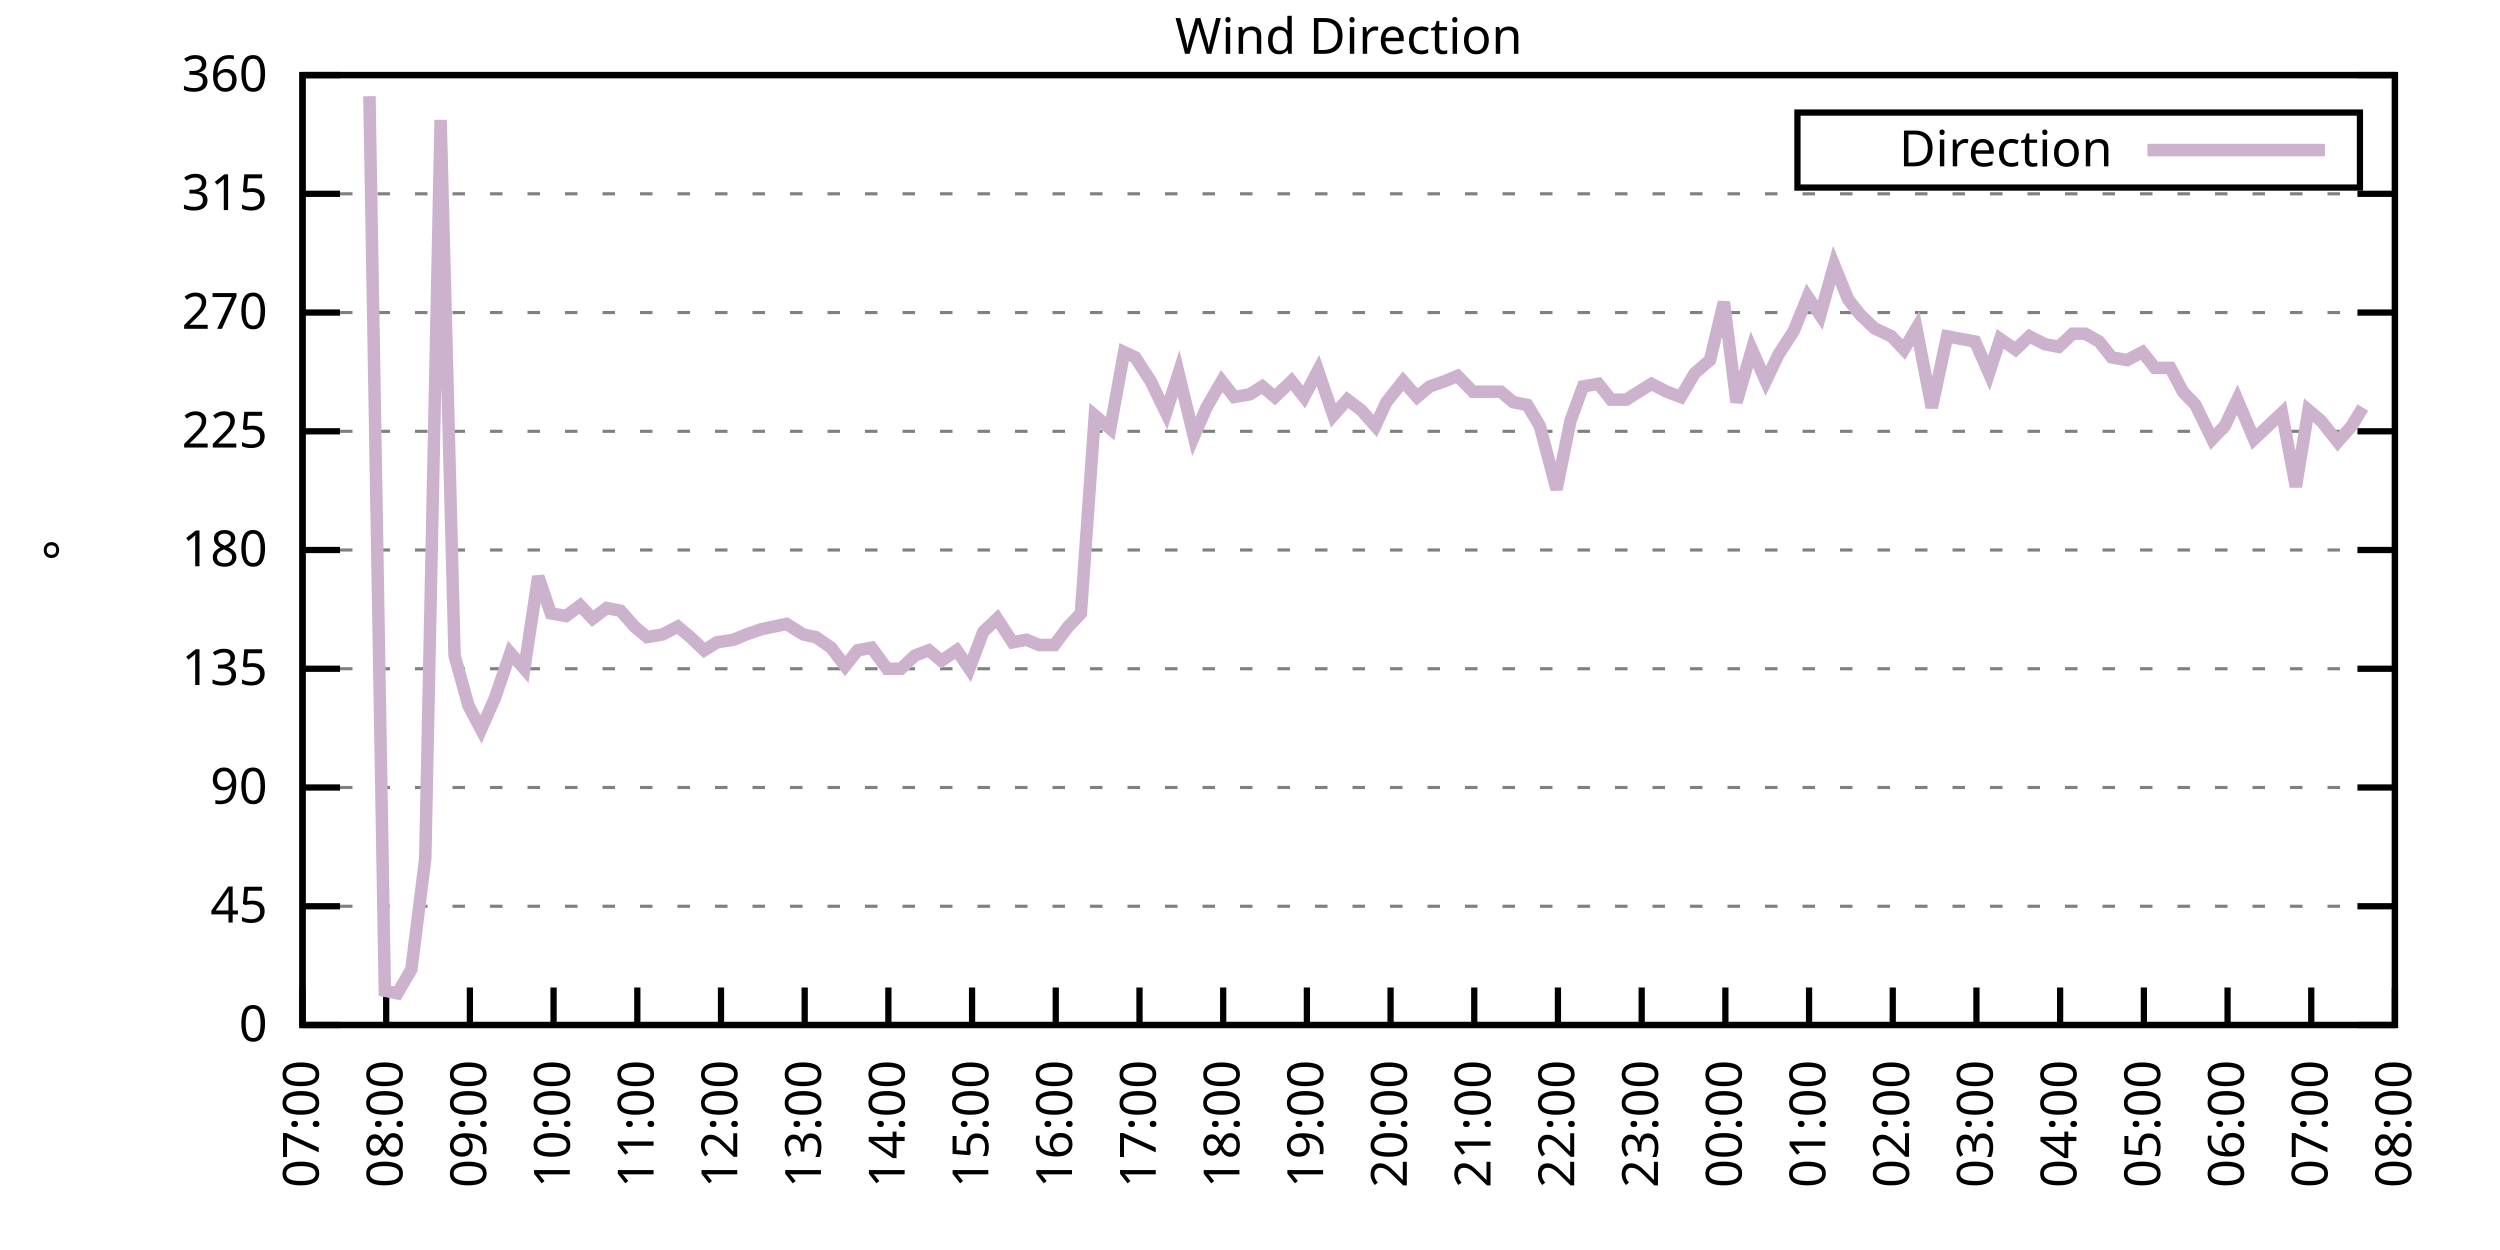
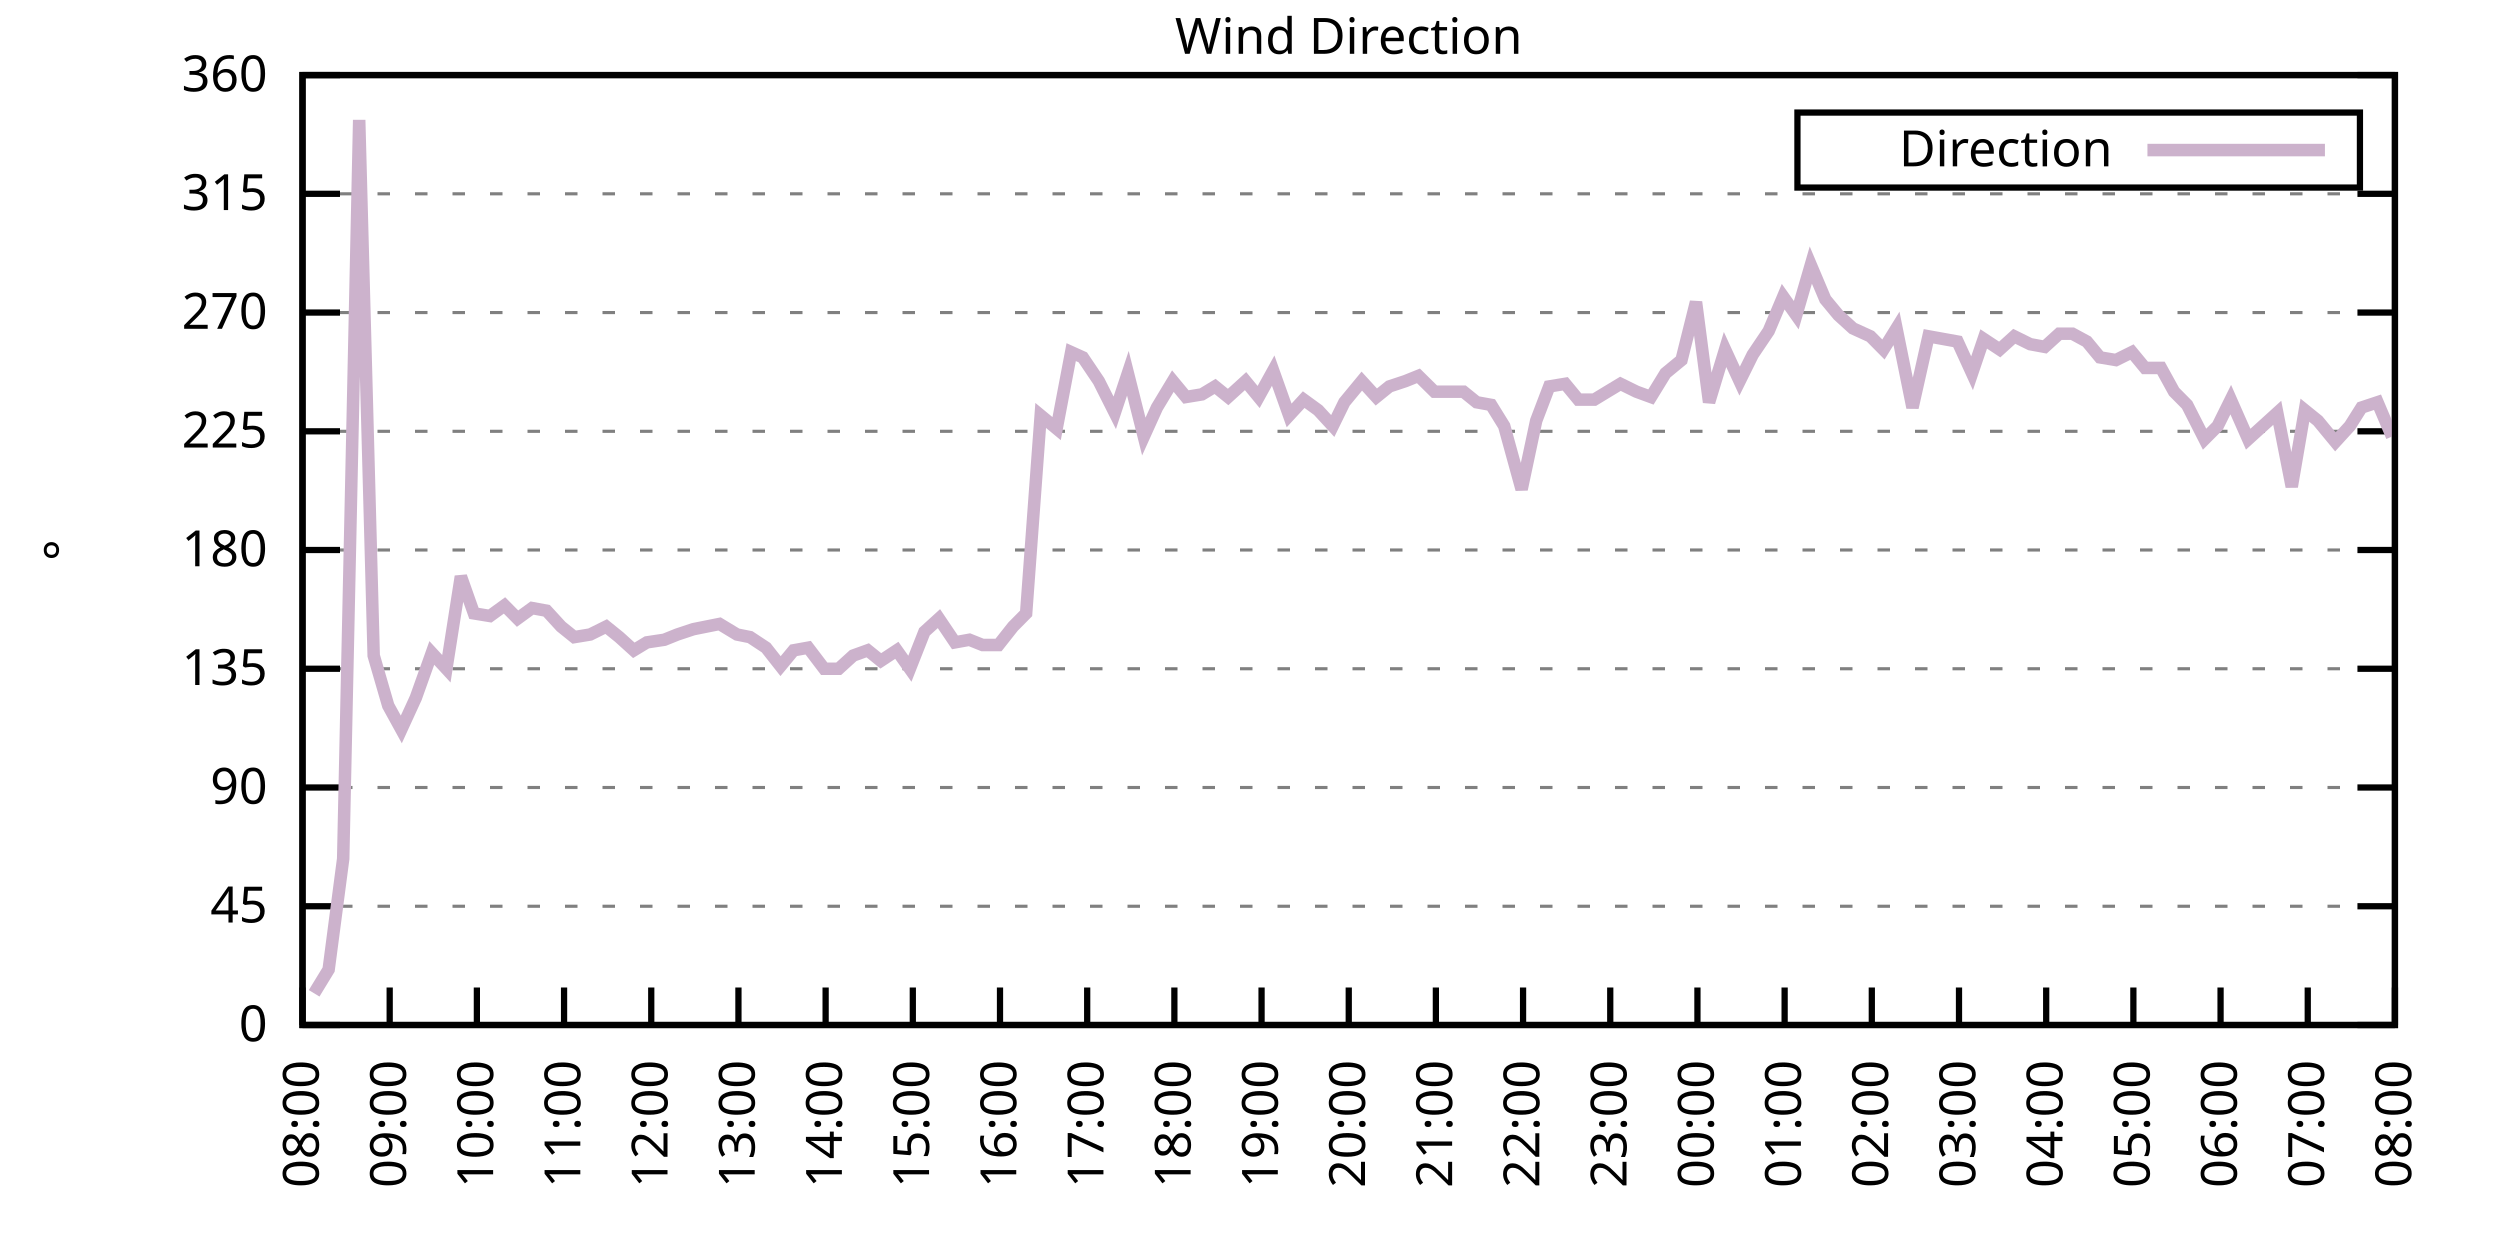
<svg xmlns="http://www.w3.org/2000/svg" xmlns:xlink="http://www.w3.org/1999/xlink" width="400" height="200" viewBox="0 0 400 200">
  <g id="gnuplot_canvas">
    <rect x="0" y="0" width="400" height="200" fill="none" />
    <defs>
      <circle id="gpDot" r="0.5" stroke-width="0.5" stroke="currentColor" />
      <path id="gpPt0" stroke-width="0.333" stroke="currentColor" d="M-1,0 h2 M0,-1 v2" />
      <path id="gpPt1" stroke-width="0.333" stroke="currentColor" d="M-1,-1 L1,1 M1,-1 L-1,1" />
      <path id="gpPt2" stroke-width="0.333" stroke="currentColor" d="M-1,0 L1,0 M0,-1 L0,1 M-1,-1 L1,1 M-1,1 L1,-1" />
      <rect id="gpPt3" stroke-width="0.333" stroke="currentColor" x="-1" y="-1" width="2" height="2" />
      <rect id="gpPt4" stroke-width="0.333" stroke="currentColor" fill="currentColor" x="-1" y="-1" width="2" height="2" />
      <circle id="gpPt5" stroke-width="0.333" stroke="currentColor" cx="0" cy="0" r="1" />
      <use xlink:href="#gpPt5" id="gpPt6" fill="currentColor" stroke="none" />
      <path id="gpPt7" stroke-width="0.333" stroke="currentColor" d="M0,-1.33 L-1.33,0.67 L1.33,0.67 z" />
      <use xlink:href="#gpPt7" id="gpPt8" fill="currentColor" stroke="none" />
      <use xlink:href="#gpPt7" id="gpPt9" stroke="currentColor" transform="rotate(180)" />
      <use xlink:href="#gpPt9" id="gpPt10" fill="currentColor" stroke="none" />
      <use xlink:href="#gpPt3" id="gpPt11" stroke="currentColor" transform="rotate(45)" />
      <use xlink:href="#gpPt11" id="gpPt12" fill="currentColor" stroke="none" />
      <path id="gpPt13" stroke-width="0.333" stroke="currentColor" d="M0,1.330 L1.265,0.411 L0.782,-1.067 L-0.782,-1.076 L-1.265,0.411 z" />
      <use xlink:href="#gpPt13" id="gpPt14" fill="currentColor" stroke="none" />
      <filter id="textbox" filterUnits="objectBoundingBox" x="0" y="0" height="1" width="1">
        <feFlood flood-color="white" flood-opacity="1" result="bgnd" />
        <feComposite in="SourceGraphic" in2="bgnd" operator="atop" />
      </filter>
      <filter id="greybox" filterUnits="objectBoundingBox" x="0" y="0" height="1" width="1">
        <feFlood flood-color="lightgrey" flood-opacity="1" result="grey" />
        <feComposite in="SourceGraphic" in2="grey" operator="atop" />
      </filter>
    </defs>
    <g fill="none" color="white" stroke="currentColor" stroke-width="1.00" stroke-linecap="butt" stroke-linejoin="miter">
</g>
    <g fill="none" color="black" stroke="currentColor" stroke-width="1.00" stroke-linecap="butt" stroke-linejoin="miter">
      <g stroke="none" shape-rendering="crispEdges">
        <polygon fill="rgb(255, 255, 255)" points="48.40,164.00 383.18,164.00 383.18,12.02 48.40,12.02 " />
      </g>
    </g>
    <g fill="none" color="black" stroke="currentColor" stroke-width="1.00" stroke-linecap="butt" stroke-linejoin="miter">
</g>
    <g fill="none" color="black" stroke="black" stroke-width="0.50" stroke-linecap="butt" stroke-linejoin="miter">
</g>
    <g fill="none" color="gray" stroke="currentColor" stroke-width="0.50" stroke-linecap="butt" stroke-linejoin="miter">
      <path stroke="gray" stroke-dasharray="2,4" class="gridline" d="M48.40,164.00 L383.19,164.00  " />
    </g>
    <g fill="none" color="gray" stroke="gray" stroke-width="1.00" stroke-linecap="butt" stroke-linejoin="miter">
</g>
    <g fill="none" color="black" stroke="currentColor" stroke-width="1.00" stroke-linecap="butt" stroke-linejoin="miter">
      <path stroke="black" d="M48.40,164.00 L54.40,164.00 M383.19,164.00 L377.19,164.00  " />
      <g transform="translate(42.80,166.60)" stroke="none" fill="black" font-family="Sans" font-size="8.00" text-anchor="end">
        <text>
          <tspan font-family="Sans"> 0</tspan>
        </text>
      </g>
    </g>
    <g fill="none" color="black" stroke="currentColor" stroke-width="1.00" stroke-linecap="butt" stroke-linejoin="miter">
</g>
    <g fill="none" color="black" stroke="black" stroke-width="0.50" stroke-linecap="butt" stroke-linejoin="miter">
</g>
    <g fill="none" color="gray" stroke="currentColor" stroke-width="0.50" stroke-linecap="butt" stroke-linejoin="miter">
      <path stroke="gray" stroke-dasharray="2,4" class="gridline" d="M48.40,145.00 L383.19,145.00  " />
    </g>
    <g fill="none" color="gray" stroke="gray" stroke-width="1.00" stroke-linecap="butt" stroke-linejoin="miter">
</g>
    <g fill="none" color="black" stroke="currentColor" stroke-width="1.00" stroke-linecap="butt" stroke-linejoin="miter">
      <path stroke="black" d="M48.40,145.00 L54.40,145.00 M383.19,145.00 L377.19,145.00  " />
      <g transform="translate(42.80,147.60)" stroke="none" fill="black" font-family="Sans" font-size="8.00" text-anchor="end">
        <text>
          <tspan font-family="Sans"> 45</tspan>
        </text>
      </g>
    </g>
    <g fill="none" color="black" stroke="currentColor" stroke-width="1.00" stroke-linecap="butt" stroke-linejoin="miter">
</g>
    <g fill="none" color="black" stroke="black" stroke-width="0.50" stroke-linecap="butt" stroke-linejoin="miter">
</g>
    <g fill="none" color="gray" stroke="currentColor" stroke-width="0.50" stroke-linecap="butt" stroke-linejoin="miter">
      <path stroke="gray" stroke-dasharray="2,4" class="gridline" d="M48.40,126.00 L383.19,126.00  " />
    </g>
    <g fill="none" color="gray" stroke="gray" stroke-width="1.00" stroke-linecap="butt" stroke-linejoin="miter">
</g>
    <g fill="none" color="black" stroke="currentColor" stroke-width="1.00" stroke-linecap="butt" stroke-linejoin="miter">
      <path stroke="black" d="M48.40,126.00 L54.40,126.00 M383.19,126.00 L377.19,126.00  " />
      <g transform="translate(42.80,128.60)" stroke="none" fill="black" font-family="Sans" font-size="8.00" text-anchor="end">
        <text>
          <tspan font-family="Sans"> 90</tspan>
        </text>
      </g>
    </g>
    <g fill="none" color="black" stroke="currentColor" stroke-width="1.00" stroke-linecap="butt" stroke-linejoin="miter">
</g>
    <g fill="none" color="black" stroke="black" stroke-width="0.50" stroke-linecap="butt" stroke-linejoin="miter">
</g>
    <g fill="none" color="gray" stroke="currentColor" stroke-width="0.50" stroke-linecap="butt" stroke-linejoin="miter">
      <path stroke="gray" stroke-dasharray="2,4" class="gridline" d="M48.40,107.00 L383.19,107.00  " />
    </g>
    <g fill="none" color="gray" stroke="gray" stroke-width="1.00" stroke-linecap="butt" stroke-linejoin="miter">
</g>
    <g fill="none" color="black" stroke="currentColor" stroke-width="1.00" stroke-linecap="butt" stroke-linejoin="miter">
      <path stroke="black" d="M48.40,107.00 L54.40,107.00 M383.19,107.00 L377.19,107.00  " />
      <g transform="translate(42.80,109.60)" stroke="none" fill="black" font-family="Sans" font-size="8.00" text-anchor="end">
        <text>
          <tspan font-family="Sans"> 135</tspan>
        </text>
      </g>
    </g>
    <g fill="none" color="black" stroke="currentColor" stroke-width="1.00" stroke-linecap="butt" stroke-linejoin="miter">
</g>
    <g fill="none" color="black" stroke="black" stroke-width="0.50" stroke-linecap="butt" stroke-linejoin="miter">
</g>
    <g fill="none" color="gray" stroke="currentColor" stroke-width="0.50" stroke-linecap="butt" stroke-linejoin="miter">
      <path stroke="gray" stroke-dasharray="2,4" class="gridline" d="M48.40,88.00 L383.19,88.00  " />
    </g>
    <g fill="none" color="gray" stroke="gray" stroke-width="1.00" stroke-linecap="butt" stroke-linejoin="miter">
</g>
    <g fill="none" color="black" stroke="currentColor" stroke-width="1.00" stroke-linecap="butt" stroke-linejoin="miter">
      <path stroke="black" d="M48.40,88.00 L54.40,88.00 M383.19,88.00 L377.19,88.00  " />
      <g transform="translate(42.80,90.60)" stroke="none" fill="black" font-family="Sans" font-size="8.00" text-anchor="end">
        <text>
          <tspan font-family="Sans"> 180</tspan>
        </text>
      </g>
    </g>
    <g fill="none" color="black" stroke="currentColor" stroke-width="1.00" stroke-linecap="butt" stroke-linejoin="miter">
</g>
    <g fill="none" color="black" stroke="black" stroke-width="0.50" stroke-linecap="butt" stroke-linejoin="miter">
</g>
    <g fill="none" color="gray" stroke="currentColor" stroke-width="0.50" stroke-linecap="butt" stroke-linejoin="miter">
      <path stroke="gray" stroke-dasharray="2,4" class="gridline" d="M48.40,69.01 L383.19,69.01  " />
    </g>
    <g fill="none" color="gray" stroke="gray" stroke-width="1.00" stroke-linecap="butt" stroke-linejoin="miter">
</g>
    <g fill="none" color="black" stroke="currentColor" stroke-width="1.00" stroke-linecap="butt" stroke-linejoin="miter">
      <path stroke="black" d="M48.40,69.01 L54.40,69.01 M383.19,69.01 L377.19,69.01  " />
      <g transform="translate(42.80,71.61)" stroke="none" fill="black" font-family="Sans" font-size="8.00" text-anchor="end">
        <text>
          <tspan font-family="Sans"> 225</tspan>
        </text>
      </g>
    </g>
    <g fill="none" color="black" stroke="currentColor" stroke-width="1.00" stroke-linecap="butt" stroke-linejoin="miter">
</g>
    <g fill="none" color="black" stroke="black" stroke-width="0.50" stroke-linecap="butt" stroke-linejoin="miter">
</g>
    <g fill="none" color="gray" stroke="currentColor" stroke-width="0.50" stroke-linecap="butt" stroke-linejoin="miter">
      <path stroke="gray" stroke-dasharray="2,4" class="gridline" d="M48.40,50.01 L383.19,50.01  " />
    </g>
    <g fill="none" color="gray" stroke="gray" stroke-width="1.00" stroke-linecap="butt" stroke-linejoin="miter">
</g>
    <g fill="none" color="black" stroke="currentColor" stroke-width="1.00" stroke-linecap="butt" stroke-linejoin="miter">
      <path stroke="black" d="M48.40,50.01 L54.40,50.01 M383.19,50.01 L377.19,50.01  " />
      <g transform="translate(42.80,52.61)" stroke="none" fill="black" font-family="Sans" font-size="8.00" text-anchor="end">
        <text>
          <tspan font-family="Sans"> 270</tspan>
        </text>
      </g>
    </g>
    <g fill="none" color="black" stroke="currentColor" stroke-width="1.00" stroke-linecap="butt" stroke-linejoin="miter">
</g>
    <g fill="none" color="black" stroke="black" stroke-width="0.50" stroke-linecap="butt" stroke-linejoin="miter">
</g>
    <g fill="none" color="gray" stroke="currentColor" stroke-width="0.50" stroke-linecap="butt" stroke-linejoin="miter">
      <path stroke="gray" stroke-dasharray="2,4" class="gridline" d="M48.40,31.01 L383.19,31.01  " />
    </g>
    <g fill="none" color="gray" stroke="gray" stroke-width="1.00" stroke-linecap="butt" stroke-linejoin="miter">
</g>
    <g fill="none" color="black" stroke="currentColor" stroke-width="1.00" stroke-linecap="butt" stroke-linejoin="miter">
      <path stroke="black" d="M48.40,31.01 L54.40,31.01 M383.19,31.01 L377.19,31.01  " />
      <g transform="translate(42.80,33.61)" stroke="none" fill="black" font-family="Sans" font-size="8.00" text-anchor="end">
        <text>
          <tspan font-family="Sans"> 315</tspan>
        </text>
      </g>
    </g>
    <g fill="none" color="black" stroke="currentColor" stroke-width="1.00" stroke-linecap="butt" stroke-linejoin="miter">
</g>
    <g fill="none" color="black" stroke="black" stroke-width="0.50" stroke-linecap="butt" stroke-linejoin="miter">
</g>
    <g fill="none" color="gray" stroke="currentColor" stroke-width="0.50" stroke-linecap="butt" stroke-linejoin="miter">
      <path stroke="gray" stroke-dasharray="2,4" class="gridline" d="M48.40,12.01 L383.19,12.01  " />
    </g>
    <g fill="none" color="gray" stroke="gray" stroke-width="1.00" stroke-linecap="butt" stroke-linejoin="miter">
</g>
    <g fill="none" color="black" stroke="currentColor" stroke-width="1.00" stroke-linecap="butt" stroke-linejoin="miter">
      <path stroke="black" d="M48.40,12.01 L54.40,12.01 M383.19,12.01 L377.19,12.01  " />
      <g transform="translate(42.80,14.61)" stroke="none" fill="black" font-family="Sans" font-size="8.00" text-anchor="end">
        <text>
          <tspan font-family="Sans"> 360</tspan>
        </text>
      </g>
    </g>
    <g fill="none" color="black" stroke="currentColor" stroke-width="1.00" stroke-linecap="butt" stroke-linejoin="miter">
      <path stroke="black" d="M48.40,164.00 L48.40,158.00  " />
      <g transform="translate(51.00,169.60) rotate(270.00)" stroke="none" fill="black" font-family="Sans" font-size="8.00" text-anchor="end">
        <text>
-           <tspan font-family="Sans">07:00</tspan>
-         </text>
-       </g>
-     </g>
-     <g fill="none" color="black" stroke="currentColor" stroke-width="1.00" stroke-linecap="butt" stroke-linejoin="miter">
-       <path stroke="black" d="M61.79,164.00 L61.79,158.00  " />
-       <g transform="translate(64.39,169.60) rotate(270.00)" stroke="none" fill="black" font-family="Sans" font-size="8.00" text-anchor="end">
-         <text>
          <tspan font-family="Sans">08:00</tspan>
        </text>
      </g>
    </g>
    <g fill="none" color="black" stroke="currentColor" stroke-width="1.00" stroke-linecap="butt" stroke-linejoin="miter">
-       <path stroke="black" d="M75.18,164.00 L75.18,158.00  " />
-       <g transform="translate(77.78,169.60) rotate(270.00)" stroke="none" fill="black" font-family="Sans" font-size="8.00" text-anchor="end">
+       <path stroke="black" d="M62.35,164.00 L62.35,158.00  " />
+       <g transform="translate(64.95,169.60) rotate(270.00)" stroke="none" fill="black" font-family="Sans" font-size="8.00" text-anchor="end">
        <text>
          <tspan font-family="Sans">09:00</tspan>
        </text>
      </g>
    </g>
    <g fill="none" color="black" stroke="currentColor" stroke-width="1.00" stroke-linecap="butt" stroke-linejoin="miter">
-       <path stroke="black" d="M88.57,164.00 L88.57,158.00  " />
-       <g transform="translate(91.17,169.60) rotate(270.00)" stroke="none" fill="black" font-family="Sans" font-size="8.00" text-anchor="end">
+       <path stroke="black" d="M76.30,164.00 L76.30,158.00  " />
+       <g transform="translate(78.90,169.60) rotate(270.00)" stroke="none" fill="black" font-family="Sans" font-size="8.00" text-anchor="end">
        <text>
          <tspan font-family="Sans">10:00</tspan>
        </text>
      </g>
    </g>
    <g fill="none" color="black" stroke="currentColor" stroke-width="1.00" stroke-linecap="butt" stroke-linejoin="miter">
-       <path stroke="black" d="M101.97,164.00 L101.97,158.00  " />
-       <g transform="translate(104.57,169.60) rotate(270.00)" stroke="none" fill="black" font-family="Sans" font-size="8.00" text-anchor="end">
+       <path stroke="black" d="M90.25,164.00 L90.25,158.00  " />
+       <g transform="translate(92.85,169.60) rotate(270.00)" stroke="none" fill="black" font-family="Sans" font-size="8.00" text-anchor="end">
        <text>
          <tspan font-family="Sans">11:00</tspan>
        </text>
      </g>
    </g>
    <g fill="none" color="black" stroke="currentColor" stroke-width="1.00" stroke-linecap="butt" stroke-linejoin="miter">
-       <path stroke="black" d="M115.36,164.00 L115.36,158.00  " />
-       <g transform="translate(117.96,169.60) rotate(270.00)" stroke="none" fill="black" font-family="Sans" font-size="8.00" text-anchor="end">
+       <path stroke="black" d="M104.20,164.00 L104.20,158.00  " />
+       <g transform="translate(106.80,169.60) rotate(270.00)" stroke="none" fill="black" font-family="Sans" font-size="8.00" text-anchor="end">
        <text>
          <tspan font-family="Sans">12:00</tspan>
        </text>
      </g>
    </g>
    <g fill="none" color="black" stroke="currentColor" stroke-width="1.00" stroke-linecap="butt" stroke-linejoin="miter">
-       <path stroke="black" d="M128.75,164.00 L128.75,158.00  " />
-       <g transform="translate(131.35,169.60) rotate(270.00)" stroke="none" fill="black" font-family="Sans" font-size="8.00" text-anchor="end">
+       <path stroke="black" d="M118.15,164.00 L118.15,158.00  " />
+       <g transform="translate(120.75,169.60) rotate(270.00)" stroke="none" fill="black" font-family="Sans" font-size="8.00" text-anchor="end">
        <text>
          <tspan font-family="Sans">13:00</tspan>
        </text>
      </g>
    </g>
    <g fill="none" color="black" stroke="currentColor" stroke-width="1.00" stroke-linecap="butt" stroke-linejoin="miter">
-       <path stroke="black" d="M142.14,164.00 L142.14,158.00  " />
-       <g transform="translate(144.74,169.60) rotate(270.00)" stroke="none" fill="black" font-family="Sans" font-size="8.00" text-anchor="end">
+       <path stroke="black" d="M132.10,164.00 L132.10,158.00  " />
+       <g transform="translate(134.70,169.60) rotate(270.00)" stroke="none" fill="black" font-family="Sans" font-size="8.00" text-anchor="end">
        <text>
          <tspan font-family="Sans">14:00</tspan>
        </text>
      </g>
    </g>
    <g fill="none" color="black" stroke="currentColor" stroke-width="1.00" stroke-linecap="butt" stroke-linejoin="miter">
-       <path stroke="black" d="M155.53,164.00 L155.53,158.00  " />
-       <g transform="translate(158.13,169.60) rotate(270.00)" stroke="none" fill="black" font-family="Sans" font-size="8.00" text-anchor="end">
+       <path stroke="black" d="M146.05,164.00 L146.05,158.00  " />
+       <g transform="translate(148.65,169.60) rotate(270.00)" stroke="none" fill="black" font-family="Sans" font-size="8.00" text-anchor="end">
        <text>
          <tspan font-family="Sans">15:00</tspan>
        </text>
      </g>
    </g>
    <g fill="none" color="black" stroke="currentColor" stroke-width="1.00" stroke-linecap="butt" stroke-linejoin="miter">
-       <path stroke="black" d="M168.92,164.00 L168.92,158.00  " />
-       <g transform="translate(171.52,169.60) rotate(270.00)" stroke="none" fill="black" font-family="Sans" font-size="8.00" text-anchor="end">
+       <path stroke="black" d="M160.00,164.00 L160.00,158.00  " />
+       <g transform="translate(162.60,169.60) rotate(270.00)" stroke="none" fill="black" font-family="Sans" font-size="8.00" text-anchor="end">
        <text>
          <tspan font-family="Sans">16:00</tspan>
        </text>
      </g>
    </g>
    <g fill="none" color="black" stroke="currentColor" stroke-width="1.00" stroke-linecap="butt" stroke-linejoin="miter">
-       <path stroke="black" d="M182.32,164.00 L182.32,158.00  " />
-       <g transform="translate(184.92,169.60) rotate(270.00)" stroke="none" fill="black" font-family="Sans" font-size="8.00" text-anchor="end">
+       <path stroke="black" d="M173.95,164.00 L173.95,158.00  " />
+       <g transform="translate(176.55,169.60) rotate(270.00)" stroke="none" fill="black" font-family="Sans" font-size="8.00" text-anchor="end">
        <text>
          <tspan font-family="Sans">17:00</tspan>
        </text>
      </g>
    </g>
    <g fill="none" color="black" stroke="currentColor" stroke-width="1.00" stroke-linecap="butt" stroke-linejoin="miter">
-       <path stroke="black" d="M195.71,164.00 L195.71,158.00  " />
-       <g transform="translate(198.31,169.60) rotate(270.00)" stroke="none" fill="black" font-family="Sans" font-size="8.00" text-anchor="end">
+       <path stroke="black" d="M187.90,164.00 L187.90,158.00  " />
+       <g transform="translate(190.50,169.60) rotate(270.00)" stroke="none" fill="black" font-family="Sans" font-size="8.00" text-anchor="end">
        <text>
          <tspan font-family="Sans">18:00</tspan>
        </text>
      </g>
    </g>
    <g fill="none" color="black" stroke="currentColor" stroke-width="1.00" stroke-linecap="butt" stroke-linejoin="miter">
-       <path stroke="black" d="M209.10,164.00 L209.10,158.00  " />
-       <g transform="translate(211.70,169.60) rotate(270.00)" stroke="none" fill="black" font-family="Sans" font-size="8.00" text-anchor="end">
+       <path stroke="black" d="M201.85,164.00 L201.85,158.00  " />
+       <g transform="translate(204.45,169.60) rotate(270.00)" stroke="none" fill="black" font-family="Sans" font-size="8.00" text-anchor="end">
        <text>
          <tspan font-family="Sans">19:00</tspan>
        </text>
      </g>
    </g>
    <g fill="none" color="black" stroke="currentColor" stroke-width="1.00" stroke-linecap="butt" stroke-linejoin="miter">
-       <path stroke="black" d="M222.49,164.00 L222.49,158.00  " />
-       <g transform="translate(225.09,169.60) rotate(270.00)" stroke="none" fill="black" font-family="Sans" font-size="8.00" text-anchor="end">
+       <path stroke="black" d="M215.80,164.00 L215.80,158.00  " />
+       <g transform="translate(218.40,169.60) rotate(270.00)" stroke="none" fill="black" font-family="Sans" font-size="8.00" text-anchor="end">
        <text>
          <tspan font-family="Sans">20:00</tspan>
        </text>
      </g>
    </g>
    <g fill="none" color="black" stroke="currentColor" stroke-width="1.00" stroke-linecap="butt" stroke-linejoin="miter">
-       <path stroke="black" d="M235.88,164.00 L235.88,158.00  " />
-       <g transform="translate(238.48,169.60) rotate(270.00)" stroke="none" fill="black" font-family="Sans" font-size="8.00" text-anchor="end">
+       <path stroke="black" d="M229.74,164.00 L229.74,158.00  " />
+       <g transform="translate(232.34,169.60) rotate(270.00)" stroke="none" fill="black" font-family="Sans" font-size="8.00" text-anchor="end">
        <text>
          <tspan font-family="Sans">21:00</tspan>
        </text>
      </g>
    </g>
    <g fill="none" color="black" stroke="currentColor" stroke-width="1.00" stroke-linecap="butt" stroke-linejoin="miter">
-       <path stroke="black" d="M249.27,164.00 L249.27,158.00  " />
-       <g transform="translate(251.87,169.60) rotate(270.00)" stroke="none" fill="black" font-family="Sans" font-size="8.00" text-anchor="end">
+       <path stroke="black" d="M243.69,164.00 L243.69,158.00  " />
+       <g transform="translate(246.29,169.60) rotate(270.00)" stroke="none" fill="black" font-family="Sans" font-size="8.00" text-anchor="end">
        <text>
          <tspan font-family="Sans">22:00</tspan>
        </text>
      </g>
    </g>
    <g fill="none" color="black" stroke="currentColor" stroke-width="1.00" stroke-linecap="butt" stroke-linejoin="miter">
-       <path stroke="black" d="M262.67,164.00 L262.67,158.00  " />
-       <g transform="translate(265.27,169.60) rotate(270.00)" stroke="none" fill="black" font-family="Sans" font-size="8.00" text-anchor="end">
+       <path stroke="black" d="M257.64,164.00 L257.64,158.00  " />
+       <g transform="translate(260.24,169.60) rotate(270.00)" stroke="none" fill="black" font-family="Sans" font-size="8.00" text-anchor="end">
        <text>
          <tspan font-family="Sans">23:00</tspan>
        </text>
      </g>
    </g>
    <g fill="none" color="black" stroke="currentColor" stroke-width="1.00" stroke-linecap="butt" stroke-linejoin="miter">
-       <path stroke="black" d="M276.06,164.00 L276.06,158.00  " />
-       <g transform="translate(278.66,169.60) rotate(270.00)" stroke="none" fill="black" font-family="Sans" font-size="8.00" text-anchor="end">
+       <path stroke="black" d="M271.59,164.00 L271.59,158.00  " />
+       <g transform="translate(274.19,169.60) rotate(270.00)" stroke="none" fill="black" font-family="Sans" font-size="8.00" text-anchor="end">
        <text>
          <tspan font-family="Sans">00:00</tspan>
        </text>
      </g>
    </g>
    <g fill="none" color="black" stroke="currentColor" stroke-width="1.00" stroke-linecap="butt" stroke-linejoin="miter">
-       <path stroke="black" d="M289.45,164.00 L289.45,158.00  " />
-       <g transform="translate(292.05,169.60) rotate(270.00)" stroke="none" fill="black" font-family="Sans" font-size="8.00" text-anchor="end">
+       <path stroke="black" d="M285.54,164.00 L285.54,158.00  " />
+       <g transform="translate(288.14,169.60) rotate(270.00)" stroke="none" fill="black" font-family="Sans" font-size="8.00" text-anchor="end">
        <text>
          <tspan font-family="Sans">01:00</tspan>
        </text>
      </g>
    </g>
    <g fill="none" color="black" stroke="currentColor" stroke-width="1.00" stroke-linecap="butt" stroke-linejoin="miter">
-       <path stroke="black" d="M302.84,164.00 L302.84,158.00  " />
-       <g transform="translate(305.44,169.60) rotate(270.00)" stroke="none" fill="black" font-family="Sans" font-size="8.00" text-anchor="end">
+       <path stroke="black" d="M299.49,164.00 L299.49,158.00  " />
+       <g transform="translate(302.09,169.60) rotate(270.00)" stroke="none" fill="black" font-family="Sans" font-size="8.00" text-anchor="end">
        <text>
          <tspan font-family="Sans">02:00</tspan>
        </text>
      </g>
    </g>
    <g fill="none" color="black" stroke="currentColor" stroke-width="1.00" stroke-linecap="butt" stroke-linejoin="miter">
-       <path stroke="black" d="M316.23,164.00 L316.23,158.00  " />
-       <g transform="translate(318.83,169.60) rotate(270.00)" stroke="none" fill="black" font-family="Sans" font-size="8.00" text-anchor="end">
+       <path stroke="black" d="M313.44,164.00 L313.44,158.00  " />
+       <g transform="translate(316.04,169.60) rotate(270.00)" stroke="none" fill="black" font-family="Sans" font-size="8.00" text-anchor="end">
        <text>
          <tspan font-family="Sans">03:00</tspan>
        </text>
      </g>
    </g>
    <g fill="none" color="black" stroke="currentColor" stroke-width="1.00" stroke-linecap="butt" stroke-linejoin="miter">
-       <path stroke="black" d="M329.62,164.00 L329.62,158.00  " />
-       <g transform="translate(332.22,169.60) rotate(270.00)" stroke="none" fill="black" font-family="Sans" font-size="8.00" text-anchor="end">
+       <path stroke="black" d="M327.39,164.00 L327.39,158.00  " />
+       <g transform="translate(329.99,169.60) rotate(270.00)" stroke="none" fill="black" font-family="Sans" font-size="8.00" text-anchor="end">
        <text>
          <tspan font-family="Sans">04:00</tspan>
        </text>
      </g>
    </g>
    <g fill="none" color="black" stroke="currentColor" stroke-width="1.00" stroke-linecap="butt" stroke-linejoin="miter">
-       <path stroke="black" d="M343.02,164.00 L343.02,158.00  " />
-       <g transform="translate(345.62,169.60) rotate(270.00)" stroke="none" fill="black" font-family="Sans" font-size="8.00" text-anchor="end">
+       <path stroke="black" d="M341.34,164.00 L341.34,158.00  " />
+       <g transform="translate(343.94,169.60) rotate(270.00)" stroke="none" fill="black" font-family="Sans" font-size="8.00" text-anchor="end">
        <text>
          <tspan font-family="Sans">05:00</tspan>
        </text>
      </g>
    </g>
    <g fill="none" color="black" stroke="currentColor" stroke-width="1.00" stroke-linecap="butt" stroke-linejoin="miter">
-       <path stroke="black" d="M356.41,164.00 L356.41,158.00  " />
-       <g transform="translate(359.01,169.60) rotate(270.00)" stroke="none" fill="black" font-family="Sans" font-size="8.00" text-anchor="end">
+       <path stroke="black" d="M355.29,164.00 L355.29,158.00  " />
+       <g transform="translate(357.89,169.60) rotate(270.00)" stroke="none" fill="black" font-family="Sans" font-size="8.00" text-anchor="end">
        <text>
          <tspan font-family="Sans">06:00</tspan>
        </text>
      </g>
    </g>
    <g fill="none" color="black" stroke="currentColor" stroke-width="1.00" stroke-linecap="butt" stroke-linejoin="miter">
-       <path stroke="black" d="M369.80,164.00 L369.80,158.00  " />
-       <g transform="translate(372.40,169.60) rotate(270.00)" stroke="none" fill="black" font-family="Sans" font-size="8.00" text-anchor="end">
+       <path stroke="black" d="M369.24,164.00 L369.24,158.00  " />
+       <g transform="translate(371.84,169.60) rotate(270.00)" stroke="none" fill="black" font-family="Sans" font-size="8.00" text-anchor="end">
        <text>
          <tspan font-family="Sans">07:00</tspan>
        </text>
      </g>
    </g>
    <g fill="none" color="black" stroke="currentColor" stroke-width="1.00" stroke-linecap="butt" stroke-linejoin="miter">
      <path stroke="black" d="M383.19,164.00 L383.19,158.00  " />
      <g transform="translate(385.79,169.60) rotate(270.00)" stroke="none" fill="black" font-family="Sans" font-size="8.00" text-anchor="end">
        <text>
          <tspan font-family="Sans">08:00</tspan>
        </text>
      </g>
    </g>
    <g fill="none" color="black" stroke="currentColor" stroke-width="1.00" stroke-linecap="butt" stroke-linejoin="miter">
</g>
    <g fill="none" color="black" stroke="currentColor" stroke-width="1.00" stroke-linecap="butt" stroke-linejoin="miter">
      <path stroke="black" d="M48.40,12.01 L48.40,164.00 L383.19,164.00 L383.19,12.01 L48.40,12.01 Z  " />
    </g>
    <g fill="none" color="black" stroke="currentColor" stroke-width="1.00" stroke-linecap="butt" stroke-linejoin="miter">
</g>
    <g fill="none" color="black" stroke="currentColor" stroke-width="1.00" stroke-linecap="butt" stroke-linejoin="miter">
      <path stroke="black" d="M287.59,30.01 L287.59,18.01 L377.59,18.01 L377.59,30.01 L287.59,30.01 Z  " />
    </g>
    <g id="Wind_direction_plot_1">
      <g fill="none" color="white" stroke="black" stroke-width="2.00" stroke-linecap="butt" stroke-linejoin="miter">
</g>
      <g fill="none" color="black" stroke="currentColor" stroke-width="2.00" stroke-linecap="butt" stroke-linejoin="miter">
        <g transform="translate(337.99,26.61)" stroke="none" fill="black" font-family="Sans" font-size="8.00" text-anchor="end">
          <text>
            <tspan font-family="Sans">Direction</tspan>
          </text>
        </g>
      </g>
      <g fill="none" color="black" stroke="currentColor" stroke-width="2.00" stroke-linecap="butt" stroke-linejoin="miter">
-         <path stroke="rgb(204, 178, 204)" d="M343.59,24.01 L371.99,24.01 M59.11,15.39 L61.57,158.51 L63.58,158.93 L65.81,155.13 L68.04,137.40 L70.50,19.19   L72.73,104.89 L74.96,112.91 L76.97,116.71 L79.20,111.65 L81.66,104.47 L83.89,107.00 L86.12,92.23 L88.13,98.14   L90.58,98.56 L92.82,96.87 L94.82,98.98 L97.06,97.29 L99.29,97.72 L101.52,100.25 L103.53,101.94 L105.98,101.52   L108.44,100.25 L110.45,101.94 L112.68,104.05 L114.69,102.78 L117.37,102.36 L119.38,101.52 L121.83,100.67 L123.84,100.25   L125.85,99.83 L128.53,101.52 L130.54,101.94 L132.99,103.63 L135.22,106.58 L137.23,104.05 L139.46,103.63 L141.92,107.00   L144.15,107.00 L146.38,104.89 L148.61,104.05 L150.62,105.74 L153.08,104.05 L155.09,107.00 L157.32,101.09 L159.55,98.98   L162.01,102.78 L164.24,102.36 L166.25,103.20 L168.70,103.20 L170.93,100.25 L172.94,98.14 L175.17,66.47 L177.63,68.58   L179.86,56.34 L181.65,57.18 L184.10,60.98 L186.56,66.05 L188.57,59.72 L191.02,69.85 L193.03,65.21 L195.48,60.98   L197.49,63.52 L199.95,63.10 L201.96,61.83 L203.97,63.52 L206.64,60.98 L208.65,63.52 L210.88,59.30 L213.34,66.47   L215.57,63.94 L217.80,65.63 L220.04,68.16 L221.82,64.36 L224.50,60.98 L226.73,63.52 L228.74,61.83 L231.20,60.98   L233.20,60.14 L235.66,62.67 L237.67,62.67 L240.12,62.67 L242.13,64.36 L244.36,64.78 L246.37,68.16 L249.05,78.29   L251.28,67.32 L253.29,61.83 L255.75,61.41 L257.76,63.94 L260.21,63.94 L262.22,62.67 L264.23,61.41 L266.68,62.67   L268.92,63.52 L271.15,59.72 L273.60,57.61 L275.83,48.32 L277.84,64.36 L280.30,55.92 L282.53,60.98 L284.54,56.76   L286.99,52.96 L289.23,47.47 L291.23,50.43 L293.47,42.41 L295.70,47.90 L297.71,50.43 L299.94,52.54 L302.62,53.81   L304.63,55.92 L306.63,52.54 L309.09,65.21 L311.54,53.81 L313.78,54.23 L316.01,54.65 L318.24,59.72 L320.03,54.23   L322.48,55.92 L324.71,53.81 L327.17,55.07 L329.40,55.50 L331.63,53.39 L333.64,53.39 L335.87,54.65 L337.88,57.18   L340.34,57.61 L342.79,56.34 L344.80,58.87 L347.26,58.87 L349.26,62.67 L351.27,64.78 L353.95,70.27 L355.96,68.16   L357.97,63.94 L360.65,70.27 L365.11,66.05 L367.34,77.87 L369.35,65.63 L371.36,67.32 L374.04,70.70 L376.27,68.16   L378.06,65.21  " />
+         <path stroke="rgb(204, 178, 204)" d="M343.59,24.01 L371.99,24.01 M50.26,158.93 L52.58,155.13 L54.91,137.40 L57.47,19.19 L59.79,104.89 L62.12,112.91   L64.21,116.71 L66.53,111.65 L69.09,104.47 L71.42,107.00 L73.74,92.23 L75.83,98.14 L78.39,98.56 L80.72,96.87   L82.81,98.98 L85.13,97.29 L87.46,97.72 L89.78,100.25 L91.88,101.94 L94.43,101.52 L96.99,100.25 L99.08,101.94   L101.41,104.05 L103.50,102.78 L106.29,102.36 L108.38,101.52 L110.94,100.67 L113.03,100.25 L115.13,99.83 L117.92,101.52   L120.01,101.94 L122.57,103.63 L124.89,106.58 L126.98,104.05 L129.31,103.63 L131.87,107.00 L134.19,107.00 L136.51,104.89   L138.84,104.05 L140.93,105.74 L143.49,104.05 L145.58,107.00 L147.91,101.09 L150.23,98.98 L152.79,102.78 L155.11,102.36   L157.21,103.20 L159.76,103.20 L162.09,100.25 L164.18,98.14 L166.51,66.47 L169.06,68.58 L171.39,56.34 L173.25,57.18   L175.81,60.98 L178.36,66.05 L180.46,59.72 L183.01,69.85 L185.11,65.21 L187.66,60.98 L189.76,63.52 L192.31,63.10   L194.41,61.83 L196.50,63.52 L199.29,60.98 L201.38,63.52 L203.71,59.30 L206.26,66.47 L208.59,63.94 L210.91,65.63   L213.24,68.16 L215.10,64.36 L217.89,60.98 L220.21,63.52 L222.30,61.83 L224.86,60.98 L226.95,60.14 L229.51,62.67   L231.60,62.67 L234.16,62.67 L236.25,64.36 L238.58,64.78 L240.67,68.16 L243.46,78.29 L245.79,67.32 L247.88,61.83   L250.44,61.41 L252.53,63.94 L255.09,63.94 L257.18,62.67 L259.27,61.41 L261.83,62.67 L264.15,63.52 L266.48,59.72   L269.04,57.61 L271.36,48.32 L273.45,64.36 L276.01,55.92 L278.34,60.98 L280.43,56.76 L282.99,52.96 L285.31,47.47   L287.40,50.43 L289.73,42.41 L292.05,47.90 L294.15,50.43 L296.47,52.54 L299.26,53.81 L301.35,55.92 L303.44,52.54   L306.00,65.21 L308.56,53.81 L310.88,54.23 L313.21,54.65 L315.53,59.72 L317.39,54.23 L319.95,55.92 L322.28,53.81   L324.83,55.07 L327.16,55.50 L329.48,53.39 L331.58,53.39 L333.90,54.65 L335.99,57.18 L338.55,57.61 L341.11,56.34   L343.20,58.87 L345.76,58.87 L347.85,62.67 L349.94,64.78 L352.73,70.27 L354.83,68.16 L356.92,63.94 L359.71,70.27   L364.36,66.05 L366.68,77.87 L368.78,65.63 L370.87,67.32 L373.66,70.70 L375.98,68.16 L377.84,65.21 L380.40,64.36   L382.73,69.85  " />
      </g>
    </g>
    <g fill="none" color="black" stroke="currentColor" stroke-width="2.00" stroke-linecap="butt" stroke-linejoin="miter">
</g>
    <g fill="none" color="black" stroke="black" stroke-width="1.00" stroke-linecap="butt" stroke-linejoin="miter">
</g>
    <g fill="none" color="black" stroke="currentColor" stroke-width="1.00" stroke-linecap="butt" stroke-linejoin="miter">
      <path stroke="black" d="M48.40,12.01 L48.40,164.00 L383.19,164.00 L383.19,12.01 L48.40,12.01 Z  " />
      <g transform="translate(12.80,88.01) rotate(270.00)" stroke="none" fill="black" font-family="Sans" font-size="8.00" text-anchor="middle">
        <text>
          <tspan font-family="Sans">°</tspan>
        </text>
      </g>
    </g>
    <g fill="none" color="black" stroke="currentColor" stroke-width="1.00" stroke-linecap="butt" stroke-linejoin="miter">
</g>
    <g fill="none" color="black" stroke="currentColor" stroke-width="1.00" stroke-linecap="butt" stroke-linejoin="miter">
      <g transform="translate(215.79,8.61)" stroke="none" fill="black" font-family="Sans" font-size="8.00" text-anchor="middle">
        <text>
          <tspan font-family="Sans">Wind Direction</tspan>
        </text>
      </g>
    </g>
    <g fill="none" color="black" stroke="currentColor" stroke-width="1.00" stroke-linecap="butt" stroke-linejoin="miter">
</g>
  </g>
</svg>
